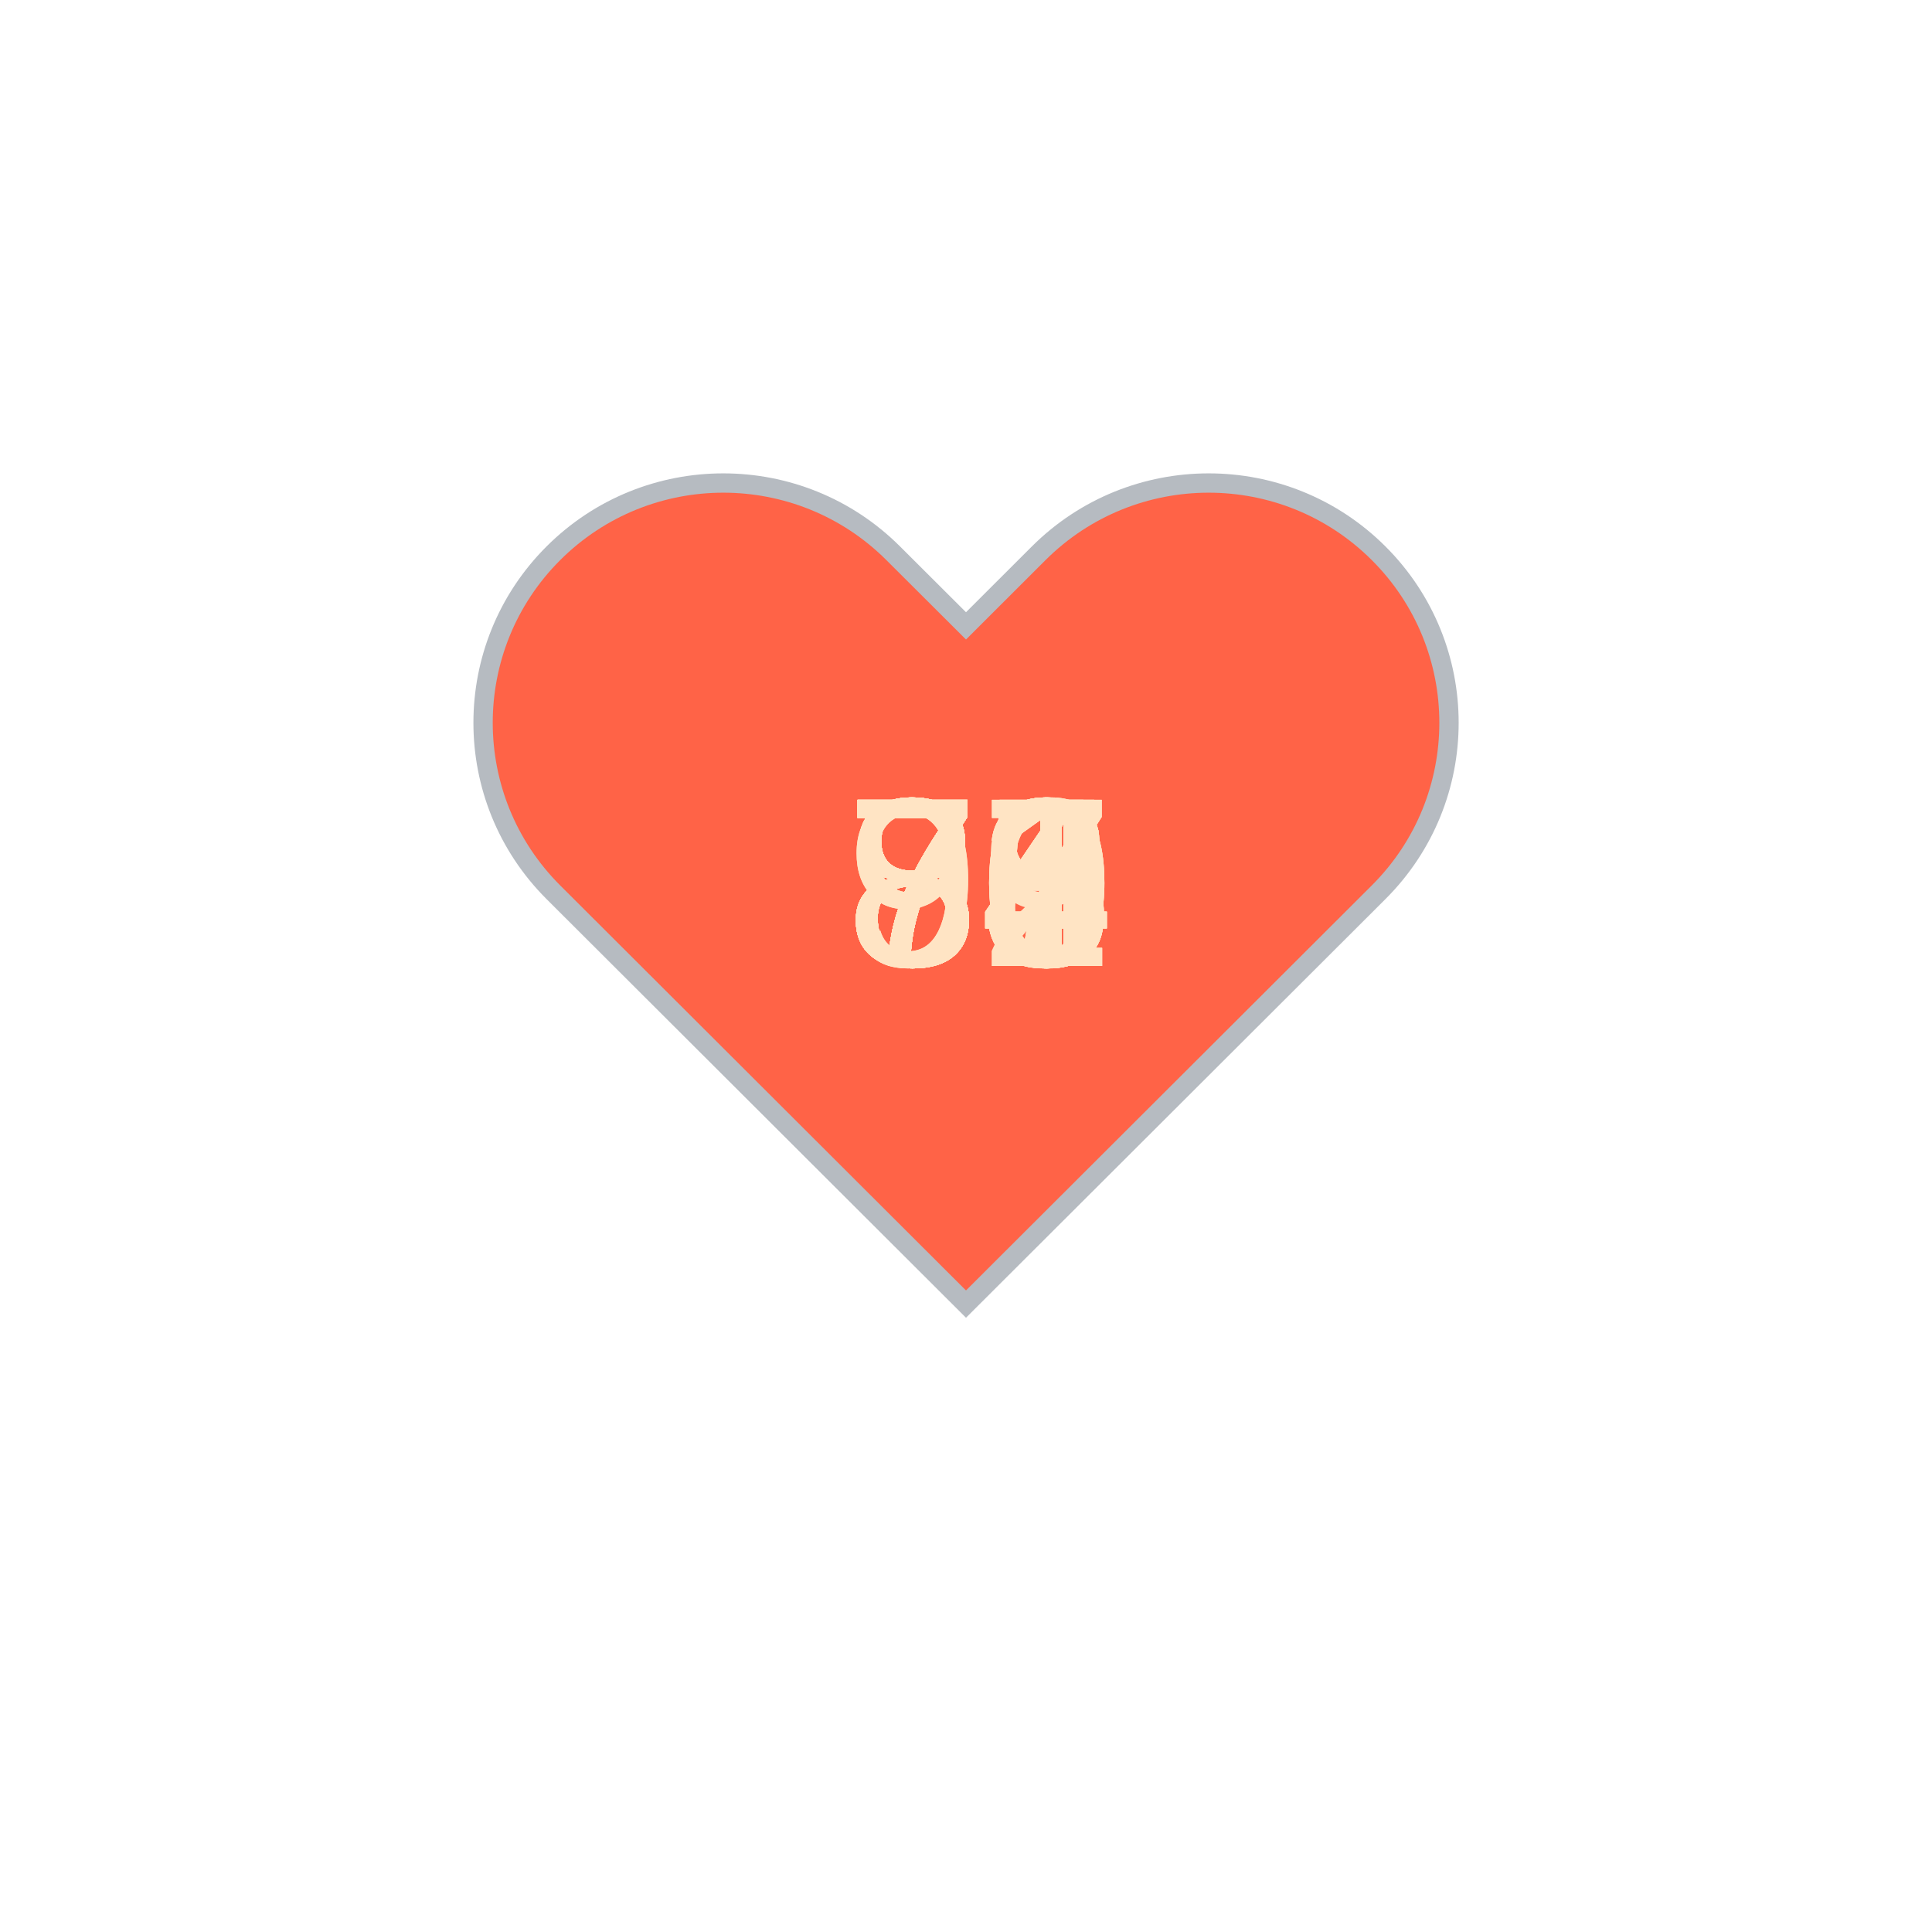
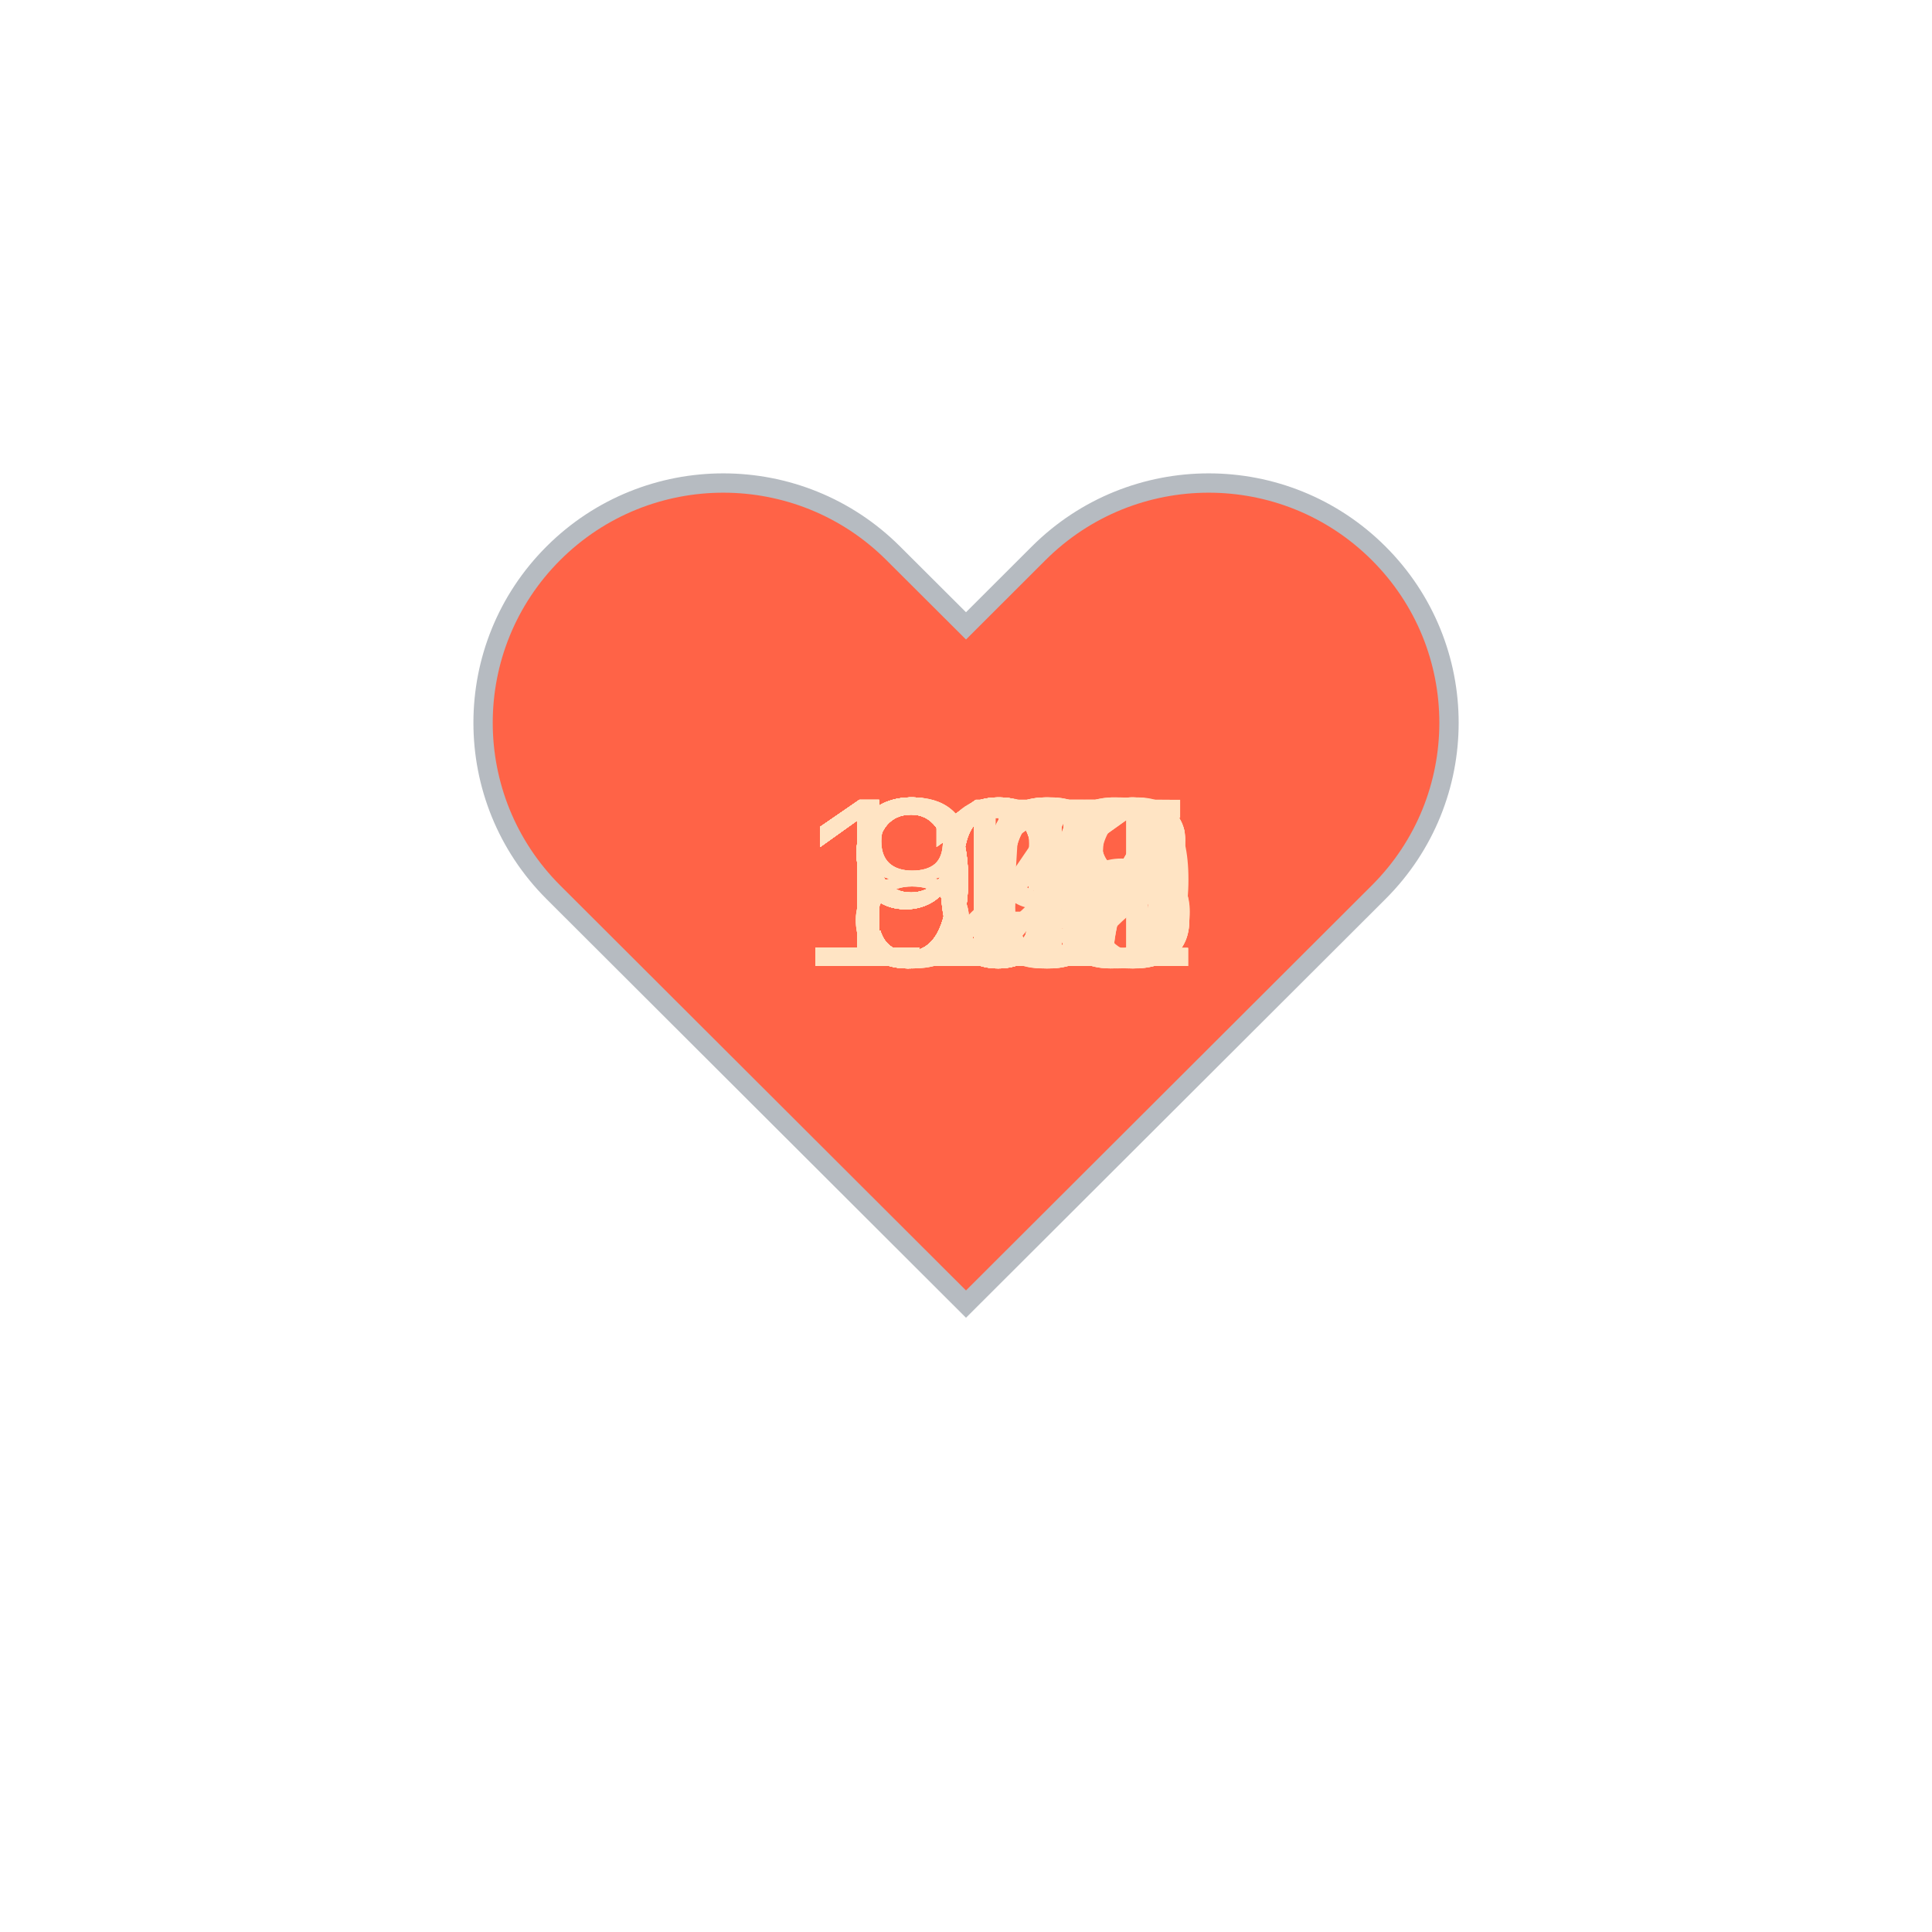
<svg xmlns="http://www.w3.org/2000/svg" baseProfile="full" height="150" version="1.1" viewBox="0,0,200,200" width="150">
  <defs />
  <g transform="translate(100 100)">
    <path d="M92.71,7.27L92.71,7.27c-9.71-9.69-25.46-9.69-35.18,0L50,14.79l-7.54-7.52C32.75-2.42,17-2.42,7.29,7.27v0 c-9.71,9.69-9.71,25.41,0,35.1L50,85l42.71-42.63C102.43,32.68,102.43,16.96,92.71,7.27z" fill="tomato" stroke="#B6BBC1" stroke-width="2" transform="translate(-50 -50)" />
    <animateTransform additive="sum" attributeName="transform" dur="1.2s" repeatCount="indefinite" type="scale" values="1; 1.5; 1.25; 1.5; 1.5; 1;" />
-     <text fill="bisque" style="font-size:25px; font-family:Arial" transform="translate(-12.5 0)">93<animate attributeName="visibility" dur="36.0s" keyTimes="0;0.03;0.07;0.1;0.13;0.17;0.2;0.23;0.27;0.3;0.33;0.37;0.4;0.43;0.47;0.5;0.53;0.57;0.6;0.63;0.67;0.7;0.73;0.77;0.8;0.83;0.87;0.9;0.93;0.97;1.0" repeatCount="indefinite" values="visible;hidden;hidden;hidden;hidden;hidden;hidden;hidden;hidden;hidden;hidden;hidden;hidden;hidden;hidden;hidden;hidden;hidden;hidden;hidden;hidden;hidden;hidden;hidden;hidden;hidden;hidden;hidden;hidden;hidden;hidden" />
+     <text fill="bisque" style="font-size:25px; font-family:Arial" transform="translate(-12.5 0)">95<animate attributeName="visibility" dur="36.0s" keyTimes="0;0.03;0.07;0.1;0.13;0.17;0.2;0.23;0.27;0.3;0.33;0.37;0.4;0.43;0.47;0.5;0.53;0.57;0.6;0.63;0.67;0.7;0.73;0.77;0.8;0.83;0.87;0.9;0.93;0.97;1.0" repeatCount="indefinite" values="visible;hidden;hidden;hidden;hidden;hidden;hidden;hidden;hidden;hidden;hidden;hidden;hidden;hidden;hidden;hidden;hidden;hidden;hidden;hidden;hidden;hidden;hidden;hidden;hidden;hidden;hidden;hidden;hidden;hidden;hidden" />
    </text>
-     <text fill="bisque" style="font-size:25px; font-family:Arial" transform="translate(-12.5 0)">87<animate attributeName="visibility" dur="36.0s" keyTimes="0;0.03;0.07;0.1;0.13;0.17;0.2;0.23;0.27;0.3;0.33;0.37;0.4;0.43;0.47;0.5;0.53;0.57;0.6;0.63;0.67;0.7;0.73;0.77;0.8;0.83;0.87;0.9;0.93;0.97;1.0" repeatCount="indefinite" values="hidden;visible;hidden;hidden;hidden;hidden;hidden;hidden;hidden;hidden;hidden;hidden;hidden;hidden;hidden;hidden;hidden;hidden;hidden;hidden;hidden;hidden;hidden;hidden;hidden;hidden;hidden;hidden;hidden;hidden;hidden" />
+     <text fill="bisque" style="font-size:25px; font-family:Arial" transform="translate(-12.5 0)">89<animate attributeName="visibility" dur="36.0s" keyTimes="0;0.03;0.07;0.1;0.13;0.17;0.2;0.23;0.27;0.3;0.33;0.37;0.4;0.43;0.47;0.5;0.53;0.57;0.6;0.63;0.67;0.7;0.73;0.77;0.8;0.83;0.87;0.9;0.93;0.97;1.0" repeatCount="indefinite" values="hidden;visible;hidden;hidden;hidden;hidden;hidden;hidden;hidden;hidden;hidden;hidden;hidden;hidden;hidden;hidden;hidden;hidden;hidden;hidden;hidden;hidden;hidden;hidden;hidden;hidden;hidden;hidden;hidden;hidden;hidden" />
    </text>
-     <text fill="bisque" style="font-size:25px; font-family:Arial" transform="translate(-12.5 0)">85<animate attributeName="visibility" dur="36.0s" keyTimes="0;0.03;0.07;0.1;0.13;0.17;0.2;0.23;0.27;0.3;0.33;0.37;0.4;0.43;0.47;0.5;0.53;0.57;0.6;0.63;0.67;0.7;0.73;0.77;0.8;0.83;0.87;0.9;0.93;0.97;1.0" repeatCount="indefinite" values="hidden;hidden;visible;hidden;hidden;hidden;hidden;hidden;hidden;hidden;hidden;hidden;hidden;hidden;hidden;hidden;hidden;hidden;hidden;hidden;hidden;hidden;hidden;hidden;hidden;hidden;hidden;hidden;hidden;hidden;hidden" />
+     <text fill="bisque" style="font-size:25px; font-family:Arial" transform="translate(-12.5 0)">91<animate attributeName="visibility" dur="36.0s" keyTimes="0;0.03;0.07;0.1;0.13;0.17;0.2;0.23;0.27;0.3;0.33;0.37;0.4;0.43;0.47;0.5;0.53;0.57;0.6;0.63;0.67;0.7;0.73;0.77;0.8;0.83;0.87;0.9;0.93;0.97;1.0" repeatCount="indefinite" values="hidden;hidden;visible;hidden;hidden;hidden;hidden;hidden;hidden;hidden;hidden;hidden;hidden;hidden;hidden;hidden;hidden;hidden;hidden;hidden;hidden;hidden;hidden;hidden;hidden;hidden;hidden;hidden;hidden;hidden;hidden" />
    </text>
-     <text fill="bisque" style="font-size:25px; font-family:Arial" transform="translate(-12.5 0)">87<animate attributeName="visibility" dur="36.0s" keyTimes="0;0.03;0.07;0.1;0.13;0.17;0.2;0.23;0.27;0.3;0.33;0.37;0.4;0.43;0.47;0.5;0.53;0.57;0.6;0.63;0.67;0.7;0.73;0.77;0.8;0.83;0.87;0.9;0.93;0.97;1.0" repeatCount="indefinite" values="hidden;hidden;hidden;visible;hidden;hidden;hidden;hidden;hidden;hidden;hidden;hidden;hidden;hidden;hidden;hidden;hidden;hidden;hidden;hidden;hidden;hidden;hidden;hidden;hidden;hidden;hidden;hidden;hidden;hidden;hidden" />
+     <text fill="bisque" style="font-size:25px; font-family:Arial" transform="translate(-17.5 0)">103<animate attributeName="visibility" dur="36.0s" keyTimes="0;0.03;0.07;0.1;0.13;0.17;0.2;0.23;0.27;0.3;0.33;0.37;0.4;0.43;0.47;0.5;0.53;0.57;0.6;0.63;0.67;0.7;0.73;0.77;0.8;0.83;0.87;0.9;0.93;0.97;1.0" repeatCount="indefinite" values="hidden;hidden;hidden;visible;hidden;hidden;hidden;hidden;hidden;hidden;hidden;hidden;hidden;hidden;hidden;hidden;hidden;hidden;hidden;hidden;hidden;hidden;hidden;hidden;hidden;hidden;hidden;hidden;hidden;hidden;hidden" />
    </text>
-     <text fill="bisque" style="font-size:25px; font-family:Arial" transform="translate(-12.5 0)">85<animate attributeName="visibility" dur="36.0s" keyTimes="0;0.03;0.07;0.1;0.13;0.17;0.2;0.23;0.27;0.3;0.33;0.37;0.4;0.43;0.47;0.5;0.53;0.57;0.6;0.63;0.67;0.7;0.73;0.77;0.8;0.83;0.87;0.9;0.93;0.97;1.0" repeatCount="indefinite" values="hidden;hidden;hidden;hidden;visible;hidden;hidden;hidden;hidden;hidden;hidden;hidden;hidden;hidden;hidden;hidden;hidden;hidden;hidden;hidden;hidden;hidden;hidden;hidden;hidden;hidden;hidden;hidden;hidden;hidden;hidden" />
+     <text fill="bisque" style="font-size:25px; font-family:Arial" transform="translate(-17.5 0)">105<animate attributeName="visibility" dur="36.0s" keyTimes="0;0.03;0.07;0.1;0.13;0.17;0.2;0.23;0.27;0.3;0.33;0.37;0.4;0.43;0.47;0.5;0.53;0.57;0.6;0.63;0.67;0.7;0.73;0.77;0.8;0.83;0.87;0.9;0.93;0.97;1.0" repeatCount="indefinite" values="hidden;hidden;hidden;hidden;visible;hidden;hidden;hidden;hidden;hidden;hidden;hidden;hidden;hidden;hidden;hidden;hidden;hidden;hidden;hidden;hidden;hidden;hidden;hidden;hidden;hidden;hidden;hidden;hidden;hidden;hidden" />
    </text>
-     <text fill="bisque" style="font-size:25px; font-family:Arial" transform="translate(-12.5 0)">97<animate attributeName="visibility" dur="36.0s" keyTimes="0;0.03;0.07;0.1;0.13;0.17;0.2;0.23;0.27;0.3;0.33;0.37;0.4;0.43;0.47;0.5;0.53;0.57;0.6;0.63;0.67;0.7;0.73;0.77;0.8;0.83;0.87;0.9;0.93;0.97;1.0" repeatCount="indefinite" values="hidden;hidden;hidden;hidden;hidden;visible;hidden;hidden;hidden;hidden;hidden;hidden;hidden;hidden;hidden;hidden;hidden;hidden;hidden;hidden;hidden;hidden;hidden;hidden;hidden;hidden;hidden;hidden;hidden;hidden;hidden" />
+     <text fill="bisque" style="font-size:25px; font-family:Arial" transform="translate(-12.5 0)">94<animate attributeName="visibility" dur="36.0s" keyTimes="0;0.03;0.07;0.1;0.13;0.17;0.2;0.23;0.27;0.3;0.33;0.37;0.4;0.43;0.47;0.5;0.53;0.57;0.6;0.63;0.67;0.7;0.73;0.77;0.8;0.83;0.87;0.9;0.93;0.97;1.0" repeatCount="indefinite" values="hidden;hidden;hidden;hidden;hidden;visible;hidden;hidden;hidden;hidden;hidden;hidden;hidden;hidden;hidden;hidden;hidden;hidden;hidden;hidden;hidden;hidden;hidden;hidden;hidden;hidden;hidden;hidden;hidden;hidden;hidden" />
    </text>
-     <text fill="bisque" style="font-size:25px; font-family:Arial" transform="translate(-12.5 0)">74<animate attributeName="visibility" dur="36.0s" keyTimes="0;0.03;0.07;0.1;0.13;0.17;0.2;0.23;0.27;0.3;0.33;0.37;0.4;0.43;0.47;0.5;0.53;0.57;0.6;0.63;0.67;0.7;0.73;0.77;0.8;0.83;0.87;0.9;0.93;0.97;1.0" repeatCount="indefinite" values="hidden;hidden;hidden;hidden;hidden;hidden;visible;hidden;hidden;hidden;hidden;hidden;hidden;hidden;hidden;hidden;hidden;hidden;hidden;hidden;hidden;hidden;hidden;hidden;hidden;hidden;hidden;hidden;hidden;hidden;hidden" />
+     <text fill="bisque" style="font-size:25px; font-family:Arial" transform="translate(-17.5 0)">119<animate attributeName="visibility" dur="36.0s" keyTimes="0;0.03;0.07;0.1;0.13;0.17;0.2;0.23;0.27;0.3;0.33;0.37;0.4;0.43;0.47;0.5;0.53;0.57;0.6;0.63;0.67;0.7;0.73;0.77;0.8;0.83;0.87;0.9;0.93;0.97;1.0" repeatCount="indefinite" values="hidden;hidden;hidden;hidden;hidden;hidden;visible;hidden;hidden;hidden;hidden;hidden;hidden;hidden;hidden;hidden;hidden;hidden;hidden;hidden;hidden;hidden;hidden;hidden;hidden;hidden;hidden;hidden;hidden;hidden;hidden" />
    </text>
-     <text fill="bisque" style="font-size:25px; font-family:Arial" transform="translate(-12.5 0)">73<animate attributeName="visibility" dur="36.0s" keyTimes="0;0.03;0.07;0.1;0.13;0.17;0.2;0.23;0.27;0.3;0.33;0.37;0.4;0.43;0.47;0.5;0.53;0.57;0.6;0.63;0.67;0.7;0.73;0.77;0.8;0.83;0.87;0.9;0.93;0.97;1.0" repeatCount="indefinite" values="hidden;hidden;hidden;hidden;hidden;hidden;hidden;visible;hidden;hidden;hidden;hidden;hidden;hidden;hidden;hidden;hidden;hidden;hidden;hidden;hidden;hidden;hidden;hidden;hidden;hidden;hidden;hidden;hidden;hidden;hidden" />
+     <text fill="bisque" style="font-size:25px; font-family:Arial" transform="translate(-12.5 0)">97<animate attributeName="visibility" dur="36.0s" keyTimes="0;0.03;0.07;0.1;0.13;0.17;0.2;0.23;0.27;0.3;0.33;0.37;0.4;0.43;0.47;0.5;0.53;0.57;0.6;0.63;0.67;0.7;0.73;0.77;0.8;0.83;0.87;0.9;0.93;0.97;1.0" repeatCount="indefinite" values="hidden;hidden;hidden;hidden;hidden;hidden;hidden;visible;hidden;hidden;hidden;hidden;hidden;hidden;hidden;hidden;hidden;hidden;hidden;hidden;hidden;hidden;hidden;hidden;hidden;hidden;hidden;hidden;hidden;hidden;hidden" />
    </text>
-     <text fill="bisque" style="font-size:25px; font-family:Arial" transform="translate(-12.5 0)">89<animate attributeName="visibility" dur="36.0s" keyTimes="0;0.03;0.07;0.1;0.13;0.17;0.2;0.23;0.27;0.3;0.33;0.37;0.4;0.43;0.47;0.5;0.53;0.57;0.6;0.63;0.67;0.7;0.73;0.77;0.8;0.83;0.87;0.9;0.93;0.97;1.0" repeatCount="indefinite" values="hidden;hidden;hidden;hidden;hidden;hidden;hidden;hidden;visible;hidden;hidden;hidden;hidden;hidden;hidden;hidden;hidden;hidden;hidden;hidden;hidden;hidden;hidden;hidden;hidden;hidden;hidden;hidden;hidden;hidden;hidden" />
+     <text fill="bisque" style="font-size:25px; font-family:Arial" transform="translate(-12.5 0)">92<animate attributeName="visibility" dur="36.0s" keyTimes="0;0.03;0.07;0.1;0.13;0.17;0.2;0.23;0.27;0.3;0.33;0.37;0.4;0.43;0.47;0.5;0.53;0.57;0.6;0.63;0.67;0.7;0.73;0.77;0.8;0.83;0.87;0.9;0.93;0.97;1.0" repeatCount="indefinite" values="hidden;hidden;hidden;hidden;hidden;hidden;hidden;hidden;visible;hidden;hidden;hidden;hidden;hidden;hidden;hidden;hidden;hidden;hidden;hidden;hidden;hidden;hidden;hidden;hidden;hidden;hidden;hidden;hidden;hidden;hidden" />
    </text>
-     <text fill="bisque" style="font-size:25px; font-family:Arial" transform="translate(-12.5 0)">78<animate attributeName="visibility" dur="36.0s" keyTimes="0;0.03;0.07;0.1;0.13;0.17;0.2;0.23;0.27;0.3;0.33;0.37;0.4;0.43;0.47;0.5;0.53;0.57;0.6;0.63;0.67;0.7;0.73;0.77;0.8;0.83;0.87;0.9;0.93;0.97;1.0" repeatCount="indefinite" values="hidden;hidden;hidden;hidden;hidden;hidden;hidden;hidden;hidden;visible;hidden;hidden;hidden;hidden;hidden;hidden;hidden;hidden;hidden;hidden;hidden;hidden;hidden;hidden;hidden;hidden;hidden;hidden;hidden;hidden;hidden" />
+     <text fill="bisque" style="font-size:25px; font-family:Arial" transform="translate(-12.5 0)">96<animate attributeName="visibility" dur="36.0s" keyTimes="0;0.03;0.07;0.1;0.13;0.17;0.2;0.23;0.27;0.3;0.33;0.37;0.4;0.43;0.47;0.5;0.53;0.57;0.6;0.63;0.67;0.7;0.73;0.77;0.8;0.83;0.87;0.9;0.93;0.97;1.0" repeatCount="indefinite" values="hidden;hidden;hidden;hidden;hidden;hidden;hidden;hidden;hidden;visible;hidden;hidden;hidden;hidden;hidden;hidden;hidden;hidden;hidden;hidden;hidden;hidden;hidden;hidden;hidden;hidden;hidden;hidden;hidden;hidden;hidden" />
    </text>
-     <text fill="bisque" style="font-size:25px; font-family:Arial" transform="translate(-12.5 0)">78<animate attributeName="visibility" dur="36.0s" keyTimes="0;0.03;0.07;0.1;0.13;0.17;0.2;0.23;0.27;0.3;0.33;0.37;0.4;0.43;0.47;0.5;0.53;0.57;0.6;0.63;0.67;0.7;0.73;0.77;0.8;0.83;0.87;0.9;0.93;0.97;1.0" repeatCount="indefinite" values="hidden;hidden;hidden;hidden;hidden;hidden;hidden;hidden;hidden;hidden;visible;hidden;hidden;hidden;hidden;hidden;hidden;hidden;hidden;hidden;hidden;hidden;hidden;hidden;hidden;hidden;hidden;hidden;hidden;hidden;hidden" />
+     <text fill="bisque" style="font-size:25px; font-family:Arial" transform="translate(-17.5 0)">101<animate attributeName="visibility" dur="36.0s" keyTimes="0;0.03;0.07;0.1;0.13;0.17;0.2;0.23;0.27;0.3;0.33;0.37;0.4;0.43;0.47;0.5;0.53;0.57;0.6;0.63;0.67;0.7;0.73;0.77;0.8;0.83;0.87;0.9;0.93;0.97;1.0" repeatCount="indefinite" values="hidden;hidden;hidden;hidden;hidden;hidden;hidden;hidden;hidden;hidden;visible;hidden;hidden;hidden;hidden;hidden;hidden;hidden;hidden;hidden;hidden;hidden;hidden;hidden;hidden;hidden;hidden;hidden;hidden;hidden;hidden" />
    </text>
-     <text fill="bisque" style="font-size:25px; font-family:Arial" transform="translate(-12.5 0)">76<animate attributeName="visibility" dur="36.0s" keyTimes="0;0.03;0.07;0.1;0.13;0.17;0.2;0.23;0.27;0.3;0.33;0.37;0.4;0.43;0.47;0.5;0.53;0.57;0.6;0.63;0.67;0.7;0.73;0.77;0.8;0.83;0.87;0.9;0.93;0.97;1.0" repeatCount="indefinite" values="hidden;hidden;hidden;hidden;hidden;hidden;hidden;hidden;hidden;hidden;hidden;visible;hidden;hidden;hidden;hidden;hidden;hidden;hidden;hidden;hidden;hidden;hidden;hidden;hidden;hidden;hidden;hidden;hidden;hidden;hidden" />
+     <text fill="bisque" style="font-size:25px; font-family:Arial" transform="translate(-12.5 0)">93<animate attributeName="visibility" dur="36.0s" keyTimes="0;0.03;0.07;0.1;0.13;0.17;0.2;0.23;0.27;0.3;0.33;0.37;0.4;0.43;0.47;0.5;0.53;0.57;0.6;0.63;0.67;0.7;0.73;0.77;0.8;0.83;0.87;0.9;0.93;0.97;1.0" repeatCount="indefinite" values="hidden;hidden;hidden;hidden;hidden;hidden;hidden;hidden;hidden;hidden;hidden;visible;hidden;hidden;hidden;hidden;hidden;hidden;hidden;hidden;hidden;hidden;hidden;hidden;hidden;hidden;hidden;hidden;hidden;hidden;hidden" />
    </text>
-     <text fill="bisque" style="font-size:25px; font-family:Arial" transform="translate(-12.5 0)">75<animate attributeName="visibility" dur="36.0s" keyTimes="0;0.03;0.07;0.1;0.13;0.17;0.2;0.23;0.27;0.3;0.33;0.37;0.4;0.43;0.47;0.5;0.53;0.57;0.6;0.63;0.67;0.7;0.73;0.77;0.8;0.83;0.87;0.9;0.93;0.97;1.0" repeatCount="indefinite" values="hidden;hidden;hidden;hidden;hidden;hidden;hidden;hidden;hidden;hidden;hidden;hidden;visible;hidden;hidden;hidden;hidden;hidden;hidden;hidden;hidden;hidden;hidden;hidden;hidden;hidden;hidden;hidden;hidden;hidden;hidden" />
+     <text fill="bisque" style="font-size:25px; font-family:Arial" transform="translate(-12.5 0)">86<animate attributeName="visibility" dur="36.0s" keyTimes="0;0.03;0.07;0.1;0.13;0.17;0.2;0.23;0.27;0.3;0.33;0.37;0.4;0.43;0.47;0.5;0.53;0.57;0.6;0.63;0.67;0.7;0.73;0.77;0.8;0.83;0.87;0.9;0.93;0.97;1.0" repeatCount="indefinite" values="hidden;hidden;hidden;hidden;hidden;hidden;hidden;hidden;hidden;hidden;hidden;hidden;visible;hidden;hidden;hidden;hidden;hidden;hidden;hidden;hidden;hidden;hidden;hidden;hidden;hidden;hidden;hidden;hidden;hidden;hidden" />
    </text>
-     <text fill="bisque" style="font-size:25px; font-family:Arial" transform="translate(-12.5 0)">75<animate attributeName="visibility" dur="36.0s" keyTimes="0;0.03;0.07;0.1;0.13;0.17;0.2;0.23;0.27;0.3;0.33;0.37;0.4;0.43;0.47;0.5;0.53;0.57;0.6;0.63;0.67;0.7;0.73;0.77;0.8;0.83;0.87;0.9;0.93;0.97;1.0" repeatCount="indefinite" values="hidden;hidden;hidden;hidden;hidden;hidden;hidden;hidden;hidden;hidden;hidden;hidden;hidden;visible;hidden;hidden;hidden;hidden;hidden;hidden;hidden;hidden;hidden;hidden;hidden;hidden;hidden;hidden;hidden;hidden;hidden" />
+     <text fill="bisque" style="font-size:25px; font-family:Arial" transform="translate(-12.5 0)">97<animate attributeName="visibility" dur="36.0s" keyTimes="0;0.03;0.07;0.1;0.13;0.17;0.2;0.23;0.27;0.3;0.33;0.37;0.4;0.43;0.47;0.5;0.53;0.57;0.6;0.63;0.67;0.7;0.73;0.77;0.8;0.83;0.87;0.9;0.93;0.97;1.0" repeatCount="indefinite" values="hidden;hidden;hidden;hidden;hidden;hidden;hidden;hidden;hidden;hidden;hidden;hidden;hidden;visible;hidden;hidden;hidden;hidden;hidden;hidden;hidden;hidden;hidden;hidden;hidden;hidden;hidden;hidden;hidden;hidden;hidden" />
    </text>
-     <text fill="bisque" style="font-size:25px; font-family:Arial" transform="translate(-12.5 0)">81<animate attributeName="visibility" dur="36.0s" keyTimes="0;0.03;0.07;0.1;0.13;0.17;0.2;0.23;0.27;0.3;0.33;0.37;0.4;0.43;0.47;0.5;0.53;0.57;0.6;0.63;0.67;0.7;0.73;0.77;0.8;0.83;0.87;0.9;0.93;0.97;1.0" repeatCount="indefinite" values="hidden;hidden;hidden;hidden;hidden;hidden;hidden;hidden;hidden;hidden;hidden;hidden;hidden;hidden;visible;hidden;hidden;hidden;hidden;hidden;hidden;hidden;hidden;hidden;hidden;hidden;hidden;hidden;hidden;hidden;hidden" />
+     <text fill="bisque" style="font-size:25px; font-family:Arial" transform="translate(-12.5 0)">97<animate attributeName="visibility" dur="36.0s" keyTimes="0;0.03;0.07;0.1;0.13;0.17;0.2;0.23;0.27;0.3;0.33;0.37;0.4;0.43;0.47;0.5;0.53;0.57;0.6;0.63;0.67;0.7;0.73;0.77;0.8;0.83;0.87;0.9;0.93;0.97;1.0" repeatCount="indefinite" values="hidden;hidden;hidden;hidden;hidden;hidden;hidden;hidden;hidden;hidden;hidden;hidden;hidden;hidden;visible;hidden;hidden;hidden;hidden;hidden;hidden;hidden;hidden;hidden;hidden;hidden;hidden;hidden;hidden;hidden;hidden" />
    </text>
-     <text fill="bisque" style="font-size:25px; font-family:Arial" transform="translate(-12.5 0)">80<animate attributeName="visibility" dur="36.0s" keyTimes="0;0.03;0.07;0.1;0.13;0.17;0.2;0.23;0.27;0.3;0.33;0.37;0.4;0.43;0.47;0.5;0.53;0.57;0.6;0.63;0.67;0.7;0.73;0.77;0.8;0.83;0.87;0.9;0.93;0.97;1.0" repeatCount="indefinite" values="hidden;hidden;hidden;hidden;hidden;hidden;hidden;hidden;hidden;hidden;hidden;hidden;hidden;hidden;hidden;visible;hidden;hidden;hidden;hidden;hidden;hidden;hidden;hidden;hidden;hidden;hidden;hidden;hidden;hidden;hidden" />
+     <text fill="bisque" style="font-size:25px; font-family:Arial" transform="translate(-12.5 0)">90<animate attributeName="visibility" dur="36.0s" keyTimes="0;0.03;0.07;0.1;0.13;0.17;0.2;0.23;0.27;0.3;0.33;0.37;0.4;0.43;0.47;0.5;0.53;0.57;0.6;0.63;0.67;0.7;0.73;0.77;0.8;0.83;0.87;0.9;0.93;0.97;1.0" repeatCount="indefinite" values="hidden;hidden;hidden;hidden;hidden;hidden;hidden;hidden;hidden;hidden;hidden;hidden;hidden;hidden;hidden;visible;hidden;hidden;hidden;hidden;hidden;hidden;hidden;hidden;hidden;hidden;hidden;hidden;hidden;hidden;hidden" />
    </text>
-     <text fill="bisque" style="font-size:25px; font-family:Arial" transform="translate(-12.5 0)">80<animate attributeName="visibility" dur="36.0s" keyTimes="0;0.03;0.07;0.1;0.13;0.17;0.2;0.23;0.27;0.3;0.33;0.37;0.4;0.43;0.47;0.5;0.53;0.57;0.6;0.63;0.67;0.7;0.73;0.77;0.8;0.83;0.87;0.9;0.93;0.97;1.0" repeatCount="indefinite" values="hidden;hidden;hidden;hidden;hidden;hidden;hidden;hidden;hidden;hidden;hidden;hidden;hidden;hidden;hidden;hidden;visible;hidden;hidden;hidden;hidden;hidden;hidden;hidden;hidden;hidden;hidden;hidden;hidden;hidden;hidden" />
+     <text fill="bisque" style="font-size:25px; font-family:Arial" transform="translate(-17.5 0)">108<animate attributeName="visibility" dur="36.0s" keyTimes="0;0.03;0.07;0.1;0.13;0.17;0.2;0.23;0.27;0.3;0.33;0.37;0.4;0.43;0.47;0.5;0.53;0.57;0.6;0.63;0.67;0.7;0.73;0.77;0.8;0.83;0.87;0.9;0.93;0.97;1.0" repeatCount="indefinite" values="hidden;hidden;hidden;hidden;hidden;hidden;hidden;hidden;hidden;hidden;hidden;hidden;hidden;hidden;hidden;hidden;visible;hidden;hidden;hidden;hidden;hidden;hidden;hidden;hidden;hidden;hidden;hidden;hidden;hidden;hidden" />
    </text>
-     <text fill="bisque" style="font-size:25px; font-family:Arial" transform="translate(-12.5 0)">82<animate attributeName="visibility" dur="36.0s" keyTimes="0;0.03;0.07;0.1;0.13;0.17;0.2;0.23;0.27;0.3;0.33;0.37;0.4;0.43;0.47;0.5;0.53;0.57;0.6;0.63;0.67;0.7;0.73;0.77;0.8;0.83;0.87;0.9;0.93;0.97;1.0" repeatCount="indefinite" values="hidden;hidden;hidden;hidden;hidden;hidden;hidden;hidden;hidden;hidden;hidden;hidden;hidden;hidden;hidden;hidden;hidden;visible;hidden;hidden;hidden;hidden;hidden;hidden;hidden;hidden;hidden;hidden;hidden;hidden;hidden" />
+     <text fill="bisque" style="font-size:25px; font-family:Arial" transform="translate(-12.5 0)">87<animate attributeName="visibility" dur="36.0s" keyTimes="0;0.03;0.07;0.1;0.13;0.17;0.2;0.23;0.27;0.3;0.33;0.37;0.4;0.43;0.47;0.5;0.53;0.57;0.6;0.63;0.67;0.7;0.73;0.77;0.8;0.83;0.87;0.9;0.93;0.97;1.0" repeatCount="indefinite" values="hidden;hidden;hidden;hidden;hidden;hidden;hidden;hidden;hidden;hidden;hidden;hidden;hidden;hidden;hidden;hidden;hidden;visible;hidden;hidden;hidden;hidden;hidden;hidden;hidden;hidden;hidden;hidden;hidden;hidden;hidden" />
    </text>
-     <text fill="bisque" style="font-size:25px; font-family:Arial" transform="translate(-12.5 0)">83<animate attributeName="visibility" dur="36.0s" keyTimes="0;0.03;0.07;0.1;0.13;0.17;0.2;0.23;0.27;0.3;0.33;0.37;0.4;0.43;0.47;0.5;0.53;0.57;0.6;0.63;0.67;0.7;0.73;0.77;0.8;0.83;0.87;0.9;0.93;0.97;1.0" repeatCount="indefinite" values="hidden;hidden;hidden;hidden;hidden;hidden;hidden;hidden;hidden;hidden;hidden;hidden;hidden;hidden;hidden;hidden;hidden;hidden;visible;hidden;hidden;hidden;hidden;hidden;hidden;hidden;hidden;hidden;hidden;hidden;hidden" />
+     <text fill="bisque" style="font-size:25px; font-family:Arial" transform="translate(-17.5 0)">109<animate attributeName="visibility" dur="36.0s" keyTimes="0;0.03;0.07;0.1;0.13;0.17;0.2;0.23;0.27;0.3;0.33;0.37;0.4;0.43;0.47;0.5;0.53;0.57;0.6;0.63;0.67;0.7;0.73;0.77;0.8;0.83;0.87;0.9;0.93;0.97;1.0" repeatCount="indefinite" values="hidden;hidden;hidden;hidden;hidden;hidden;hidden;hidden;hidden;hidden;hidden;hidden;hidden;hidden;hidden;hidden;hidden;hidden;visible;hidden;hidden;hidden;hidden;hidden;hidden;hidden;hidden;hidden;hidden;hidden;hidden" />
    </text>
-     <text fill="bisque" style="font-size:25px; font-family:Arial" transform="translate(-12.5 0)">75<animate attributeName="visibility" dur="36.0s" keyTimes="0;0.03;0.07;0.1;0.13;0.17;0.2;0.23;0.27;0.3;0.33;0.37;0.4;0.43;0.47;0.5;0.53;0.57;0.6;0.63;0.67;0.7;0.73;0.77;0.8;0.83;0.87;0.9;0.93;0.97;1.0" repeatCount="indefinite" values="hidden;hidden;hidden;hidden;hidden;hidden;hidden;hidden;hidden;hidden;hidden;hidden;hidden;hidden;hidden;hidden;hidden;hidden;hidden;visible;hidden;hidden;hidden;hidden;hidden;hidden;hidden;hidden;hidden;hidden;hidden" />
+     <text fill="bisque" style="font-size:25px; font-family:Arial" transform="translate(-17.5 0)">108<animate attributeName="visibility" dur="36.0s" keyTimes="0;0.03;0.07;0.1;0.13;0.17;0.2;0.23;0.27;0.3;0.33;0.37;0.4;0.43;0.47;0.5;0.53;0.57;0.6;0.63;0.67;0.7;0.73;0.77;0.8;0.83;0.87;0.9;0.93;0.97;1.0" repeatCount="indefinite" values="hidden;hidden;hidden;hidden;hidden;hidden;hidden;hidden;hidden;hidden;hidden;hidden;hidden;hidden;hidden;hidden;hidden;hidden;hidden;visible;hidden;hidden;hidden;hidden;hidden;hidden;hidden;hidden;hidden;hidden;hidden" />
    </text>
-     <text fill="bisque" style="font-size:25px; font-family:Arial" transform="translate(-12.5 0)">74<animate attributeName="visibility" dur="36.0s" keyTimes="0;0.03;0.07;0.1;0.13;0.17;0.2;0.23;0.27;0.3;0.33;0.37;0.4;0.43;0.47;0.5;0.53;0.57;0.6;0.63;0.67;0.7;0.73;0.77;0.8;0.83;0.87;0.9;0.93;0.97;1.0" repeatCount="indefinite" values="hidden;hidden;hidden;hidden;hidden;hidden;hidden;hidden;hidden;hidden;hidden;hidden;hidden;hidden;hidden;hidden;hidden;hidden;hidden;hidden;visible;hidden;hidden;hidden;hidden;hidden;hidden;hidden;hidden;hidden;hidden" />
+     <text fill="bisque" style="font-size:25px; font-family:Arial" transform="translate(-17.5 0)">106<animate attributeName="visibility" dur="36.0s" keyTimes="0;0.03;0.07;0.1;0.13;0.17;0.2;0.23;0.27;0.3;0.33;0.37;0.4;0.43;0.47;0.5;0.53;0.57;0.6;0.63;0.67;0.7;0.73;0.77;0.8;0.83;0.87;0.9;0.93;0.97;1.0" repeatCount="indefinite" values="hidden;hidden;hidden;hidden;hidden;hidden;hidden;hidden;hidden;hidden;hidden;hidden;hidden;hidden;hidden;hidden;hidden;hidden;hidden;hidden;visible;hidden;hidden;hidden;hidden;hidden;hidden;hidden;hidden;hidden;hidden" />
    </text>
-     <text fill="bisque" style="font-size:25px; font-family:Arial" transform="translate(-12.5 0)">71<animate attributeName="visibility" dur="36.0s" keyTimes="0;0.03;0.07;0.1;0.13;0.17;0.2;0.23;0.27;0.3;0.33;0.37;0.4;0.43;0.47;0.5;0.53;0.57;0.6;0.63;0.67;0.7;0.73;0.77;0.8;0.83;0.87;0.9;0.93;0.97;1.0" repeatCount="indefinite" values="hidden;hidden;hidden;hidden;hidden;hidden;hidden;hidden;hidden;hidden;hidden;hidden;hidden;hidden;hidden;hidden;hidden;hidden;hidden;hidden;hidden;visible;hidden;hidden;hidden;hidden;hidden;hidden;hidden;hidden;hidden" />
+     <text fill="bisque" style="font-size:25px; font-family:Arial" transform="translate(-17.5 0)">119<animate attributeName="visibility" dur="36.0s" keyTimes="0;0.03;0.07;0.1;0.13;0.17;0.2;0.23;0.27;0.3;0.33;0.37;0.4;0.43;0.47;0.5;0.53;0.57;0.6;0.63;0.67;0.7;0.73;0.77;0.8;0.83;0.87;0.9;0.93;0.97;1.0" repeatCount="indefinite" values="hidden;hidden;hidden;hidden;hidden;hidden;hidden;hidden;hidden;hidden;hidden;hidden;hidden;hidden;hidden;hidden;hidden;hidden;hidden;hidden;hidden;visible;hidden;hidden;hidden;hidden;hidden;hidden;hidden;hidden;hidden" />
    </text>
-     <text fill="bisque" style="font-size:25px; font-family:Arial" transform="translate(-12.5 0)">71<animate attributeName="visibility" dur="36.0s" keyTimes="0;0.03;0.07;0.1;0.13;0.17;0.2;0.23;0.27;0.3;0.33;0.37;0.4;0.43;0.47;0.5;0.53;0.57;0.6;0.63;0.67;0.7;0.73;0.77;0.8;0.83;0.87;0.9;0.93;0.97;1.0" repeatCount="indefinite" values="hidden;hidden;hidden;hidden;hidden;hidden;hidden;hidden;hidden;hidden;hidden;hidden;hidden;hidden;hidden;hidden;hidden;hidden;hidden;hidden;hidden;hidden;visible;hidden;hidden;hidden;hidden;hidden;hidden;hidden;hidden" />
+     <text fill="bisque" style="font-size:25px; font-family:Arial" transform="translate(-17.5 0)">117<animate attributeName="visibility" dur="36.0s" keyTimes="0;0.03;0.07;0.1;0.13;0.17;0.2;0.23;0.27;0.3;0.33;0.37;0.4;0.43;0.47;0.5;0.53;0.57;0.6;0.63;0.67;0.7;0.73;0.77;0.8;0.83;0.87;0.9;0.93;0.97;1.0" repeatCount="indefinite" values="hidden;hidden;hidden;hidden;hidden;hidden;hidden;hidden;hidden;hidden;hidden;hidden;hidden;hidden;hidden;hidden;hidden;hidden;hidden;hidden;hidden;hidden;visible;hidden;hidden;hidden;hidden;hidden;hidden;hidden;hidden" />
    </text>
-     <text fill="bisque" style="font-size:25px; font-family:Arial" transform="translate(-12.5 0)">74<animate attributeName="visibility" dur="36.0s" keyTimes="0;0.03;0.07;0.1;0.13;0.17;0.2;0.23;0.27;0.3;0.33;0.37;0.4;0.43;0.47;0.5;0.53;0.57;0.6;0.63;0.67;0.7;0.73;0.77;0.8;0.83;0.87;0.9;0.93;0.97;1.0" repeatCount="indefinite" values="hidden;hidden;hidden;hidden;hidden;hidden;hidden;hidden;hidden;hidden;hidden;hidden;hidden;hidden;hidden;hidden;hidden;hidden;hidden;hidden;hidden;hidden;hidden;visible;hidden;hidden;hidden;hidden;hidden;hidden;hidden" />
+     <text fill="bisque" style="font-size:25px; font-family:Arial" transform="translate(-17.5 0)">117<animate attributeName="visibility" dur="36.0s" keyTimes="0;0.03;0.07;0.1;0.13;0.17;0.2;0.23;0.27;0.3;0.33;0.37;0.4;0.43;0.47;0.5;0.53;0.57;0.6;0.63;0.67;0.7;0.73;0.77;0.8;0.83;0.87;0.9;0.93;0.97;1.0" repeatCount="indefinite" values="hidden;hidden;hidden;hidden;hidden;hidden;hidden;hidden;hidden;hidden;hidden;hidden;hidden;hidden;hidden;hidden;hidden;hidden;hidden;hidden;hidden;hidden;hidden;visible;hidden;hidden;hidden;hidden;hidden;hidden;hidden" />
    </text>
-     <text fill="bisque" style="font-size:25px; font-family:Arial" transform="translate(-12.5 0)">74<animate attributeName="visibility" dur="36.0s" keyTimes="0;0.03;0.07;0.1;0.13;0.17;0.2;0.23;0.27;0.3;0.33;0.37;0.4;0.43;0.47;0.5;0.53;0.57;0.6;0.63;0.67;0.7;0.73;0.77;0.8;0.83;0.87;0.9;0.93;0.97;1.0" repeatCount="indefinite" values="hidden;hidden;hidden;hidden;hidden;hidden;hidden;hidden;hidden;hidden;hidden;hidden;hidden;hidden;hidden;hidden;hidden;hidden;hidden;hidden;hidden;hidden;hidden;hidden;visible;hidden;hidden;hidden;hidden;hidden;hidden" />
+     <text fill="bisque" style="font-size:25px; font-family:Arial" transform="translate(-17.5 0)">116<animate attributeName="visibility" dur="36.0s" keyTimes="0;0.03;0.07;0.1;0.13;0.17;0.2;0.23;0.27;0.3;0.33;0.37;0.4;0.43;0.47;0.5;0.53;0.57;0.6;0.63;0.67;0.7;0.73;0.77;0.8;0.83;0.87;0.9;0.93;0.97;1.0" repeatCount="indefinite" values="hidden;hidden;hidden;hidden;hidden;hidden;hidden;hidden;hidden;hidden;hidden;hidden;hidden;hidden;hidden;hidden;hidden;hidden;hidden;hidden;hidden;hidden;hidden;hidden;visible;hidden;hidden;hidden;hidden;hidden;hidden" />
    </text>
-     <text fill="bisque" style="font-size:25px; font-family:Arial" transform="translate(-12.5 0)">76<animate attributeName="visibility" dur="36.0s" keyTimes="0;0.03;0.07;0.1;0.13;0.17;0.2;0.23;0.27;0.3;0.33;0.37;0.4;0.43;0.47;0.5;0.53;0.57;0.6;0.63;0.67;0.7;0.73;0.77;0.8;0.83;0.87;0.9;0.93;0.97;1.0" repeatCount="indefinite" values="hidden;hidden;hidden;hidden;hidden;hidden;hidden;hidden;hidden;hidden;hidden;hidden;hidden;hidden;hidden;hidden;hidden;hidden;hidden;hidden;hidden;hidden;hidden;hidden;hidden;visible;hidden;hidden;hidden;hidden;hidden" />
+     <text fill="bisque" style="font-size:25px; font-family:Arial" transform="translate(-17.5 0)">115<animate attributeName="visibility" dur="36.0s" keyTimes="0;0.03;0.07;0.1;0.13;0.17;0.2;0.23;0.27;0.3;0.33;0.37;0.4;0.43;0.47;0.5;0.53;0.57;0.6;0.63;0.67;0.7;0.73;0.77;0.8;0.83;0.87;0.9;0.93;0.97;1.0" repeatCount="indefinite" values="hidden;hidden;hidden;hidden;hidden;hidden;hidden;hidden;hidden;hidden;hidden;hidden;hidden;hidden;hidden;hidden;hidden;hidden;hidden;hidden;hidden;hidden;hidden;hidden;hidden;visible;hidden;hidden;hidden;hidden;hidden" />
    </text>
-     <text fill="bisque" style="font-size:25px; font-family:Arial" transform="translate(-12.5 0)">78<animate attributeName="visibility" dur="36.0s" keyTimes="0;0.03;0.07;0.1;0.13;0.17;0.2;0.23;0.27;0.3;0.33;0.37;0.4;0.43;0.47;0.5;0.53;0.57;0.6;0.63;0.67;0.7;0.73;0.77;0.8;0.83;0.87;0.9;0.93;0.97;1.0" repeatCount="indefinite" values="hidden;hidden;hidden;hidden;hidden;hidden;hidden;hidden;hidden;hidden;hidden;hidden;hidden;hidden;hidden;hidden;hidden;hidden;hidden;hidden;hidden;hidden;hidden;hidden;hidden;hidden;visible;hidden;hidden;hidden;hidden" />
+     <text fill="bisque" style="font-size:25px; font-family:Arial" transform="translate(-17.5 0)">121<animate attributeName="visibility" dur="36.0s" keyTimes="0;0.03;0.07;0.1;0.13;0.17;0.2;0.23;0.27;0.3;0.33;0.37;0.4;0.43;0.47;0.5;0.53;0.57;0.6;0.63;0.67;0.7;0.73;0.77;0.8;0.83;0.87;0.9;0.93;0.97;1.0" repeatCount="indefinite" values="hidden;hidden;hidden;hidden;hidden;hidden;hidden;hidden;hidden;hidden;hidden;hidden;hidden;hidden;hidden;hidden;hidden;hidden;hidden;hidden;hidden;hidden;hidden;hidden;hidden;hidden;visible;hidden;hidden;hidden;hidden" />
    </text>
-     <text fill="bisque" style="font-size:25px; font-family:Arial" transform="translate(-12.5 0)">84<animate attributeName="visibility" dur="36.0s" keyTimes="0;0.03;0.07;0.1;0.13;0.17;0.2;0.23;0.27;0.3;0.33;0.37;0.4;0.43;0.47;0.5;0.53;0.57;0.6;0.63;0.67;0.7;0.73;0.77;0.8;0.83;0.87;0.9;0.93;0.97;1.0" repeatCount="indefinite" values="hidden;hidden;hidden;hidden;hidden;hidden;hidden;hidden;hidden;hidden;hidden;hidden;hidden;hidden;hidden;hidden;hidden;hidden;hidden;hidden;hidden;hidden;hidden;hidden;hidden;hidden;hidden;visible;hidden;hidden;hidden" />
+     <text fill="bisque" style="font-size:25px; font-family:Arial" transform="translate(-17.5 0)">102<animate attributeName="visibility" dur="36.0s" keyTimes="0;0.03;0.07;0.1;0.13;0.17;0.2;0.23;0.27;0.3;0.33;0.37;0.4;0.43;0.47;0.5;0.53;0.57;0.6;0.63;0.67;0.7;0.73;0.77;0.8;0.83;0.87;0.9;0.93;0.97;1.0" repeatCount="indefinite" values="hidden;hidden;hidden;hidden;hidden;hidden;hidden;hidden;hidden;hidden;hidden;hidden;hidden;hidden;hidden;hidden;hidden;hidden;hidden;hidden;hidden;hidden;hidden;hidden;hidden;hidden;hidden;visible;hidden;hidden;hidden" />
    </text>
-     <text fill="bisque" style="font-size:25px; font-family:Arial" transform="translate(-12.5 0)">78<animate attributeName="visibility" dur="36.0s" keyTimes="0;0.03;0.07;0.1;0.13;0.17;0.2;0.23;0.27;0.3;0.33;0.37;0.4;0.43;0.47;0.5;0.53;0.57;0.6;0.63;0.67;0.7;0.73;0.77;0.8;0.83;0.87;0.9;0.93;0.97;1.0" repeatCount="indefinite" values="hidden;hidden;hidden;hidden;hidden;hidden;hidden;hidden;hidden;hidden;hidden;hidden;hidden;hidden;hidden;hidden;hidden;hidden;hidden;hidden;hidden;hidden;hidden;hidden;hidden;hidden;hidden;hidden;visible;hidden;hidden" />
+     <text fill="bisque" style="font-size:25px; font-family:Arial" transform="translate(-12.5 0)">93<animate attributeName="visibility" dur="36.0s" keyTimes="0;0.03;0.07;0.1;0.13;0.17;0.2;0.23;0.27;0.3;0.33;0.37;0.4;0.43;0.47;0.5;0.53;0.57;0.6;0.63;0.67;0.7;0.73;0.77;0.8;0.83;0.87;0.9;0.93;0.97;1.0" repeatCount="indefinite" values="hidden;hidden;hidden;hidden;hidden;hidden;hidden;hidden;hidden;hidden;hidden;hidden;hidden;hidden;hidden;hidden;hidden;hidden;hidden;hidden;hidden;hidden;hidden;hidden;hidden;hidden;hidden;hidden;visible;hidden;hidden" />
    </text>
-     <text fill="bisque" style="font-size:25px; font-family:Arial" transform="translate(-12.5 0)">80<animate attributeName="visibility" dur="36.0s" keyTimes="0;0.03;0.07;0.1;0.13;0.17;0.2;0.23;0.27;0.3;0.33;0.37;0.4;0.43;0.47;0.5;0.53;0.57;0.6;0.63;0.67;0.7;0.73;0.77;0.8;0.83;0.87;0.9;0.93;0.97;1.0" repeatCount="indefinite" values="hidden;hidden;hidden;hidden;hidden;hidden;hidden;hidden;hidden;hidden;hidden;hidden;hidden;hidden;hidden;hidden;hidden;hidden;hidden;hidden;hidden;hidden;hidden;hidden;hidden;hidden;hidden;hidden;hidden;visible;hidden" />
+     <text fill="bisque" style="font-size:25px; font-family:Arial" transform="translate(-12.5 0)">91<animate attributeName="visibility" dur="36.0s" keyTimes="0;0.03;0.07;0.1;0.13;0.17;0.2;0.23;0.27;0.3;0.33;0.37;0.4;0.43;0.47;0.5;0.53;0.57;0.6;0.63;0.67;0.7;0.73;0.77;0.8;0.83;0.87;0.9;0.93;0.97;1.0" repeatCount="indefinite" values="hidden;hidden;hidden;hidden;hidden;hidden;hidden;hidden;hidden;hidden;hidden;hidden;hidden;hidden;hidden;hidden;hidden;hidden;hidden;hidden;hidden;hidden;hidden;hidden;hidden;hidden;hidden;hidden;hidden;visible;hidden" />
    </text>
  </g>
</svg>
